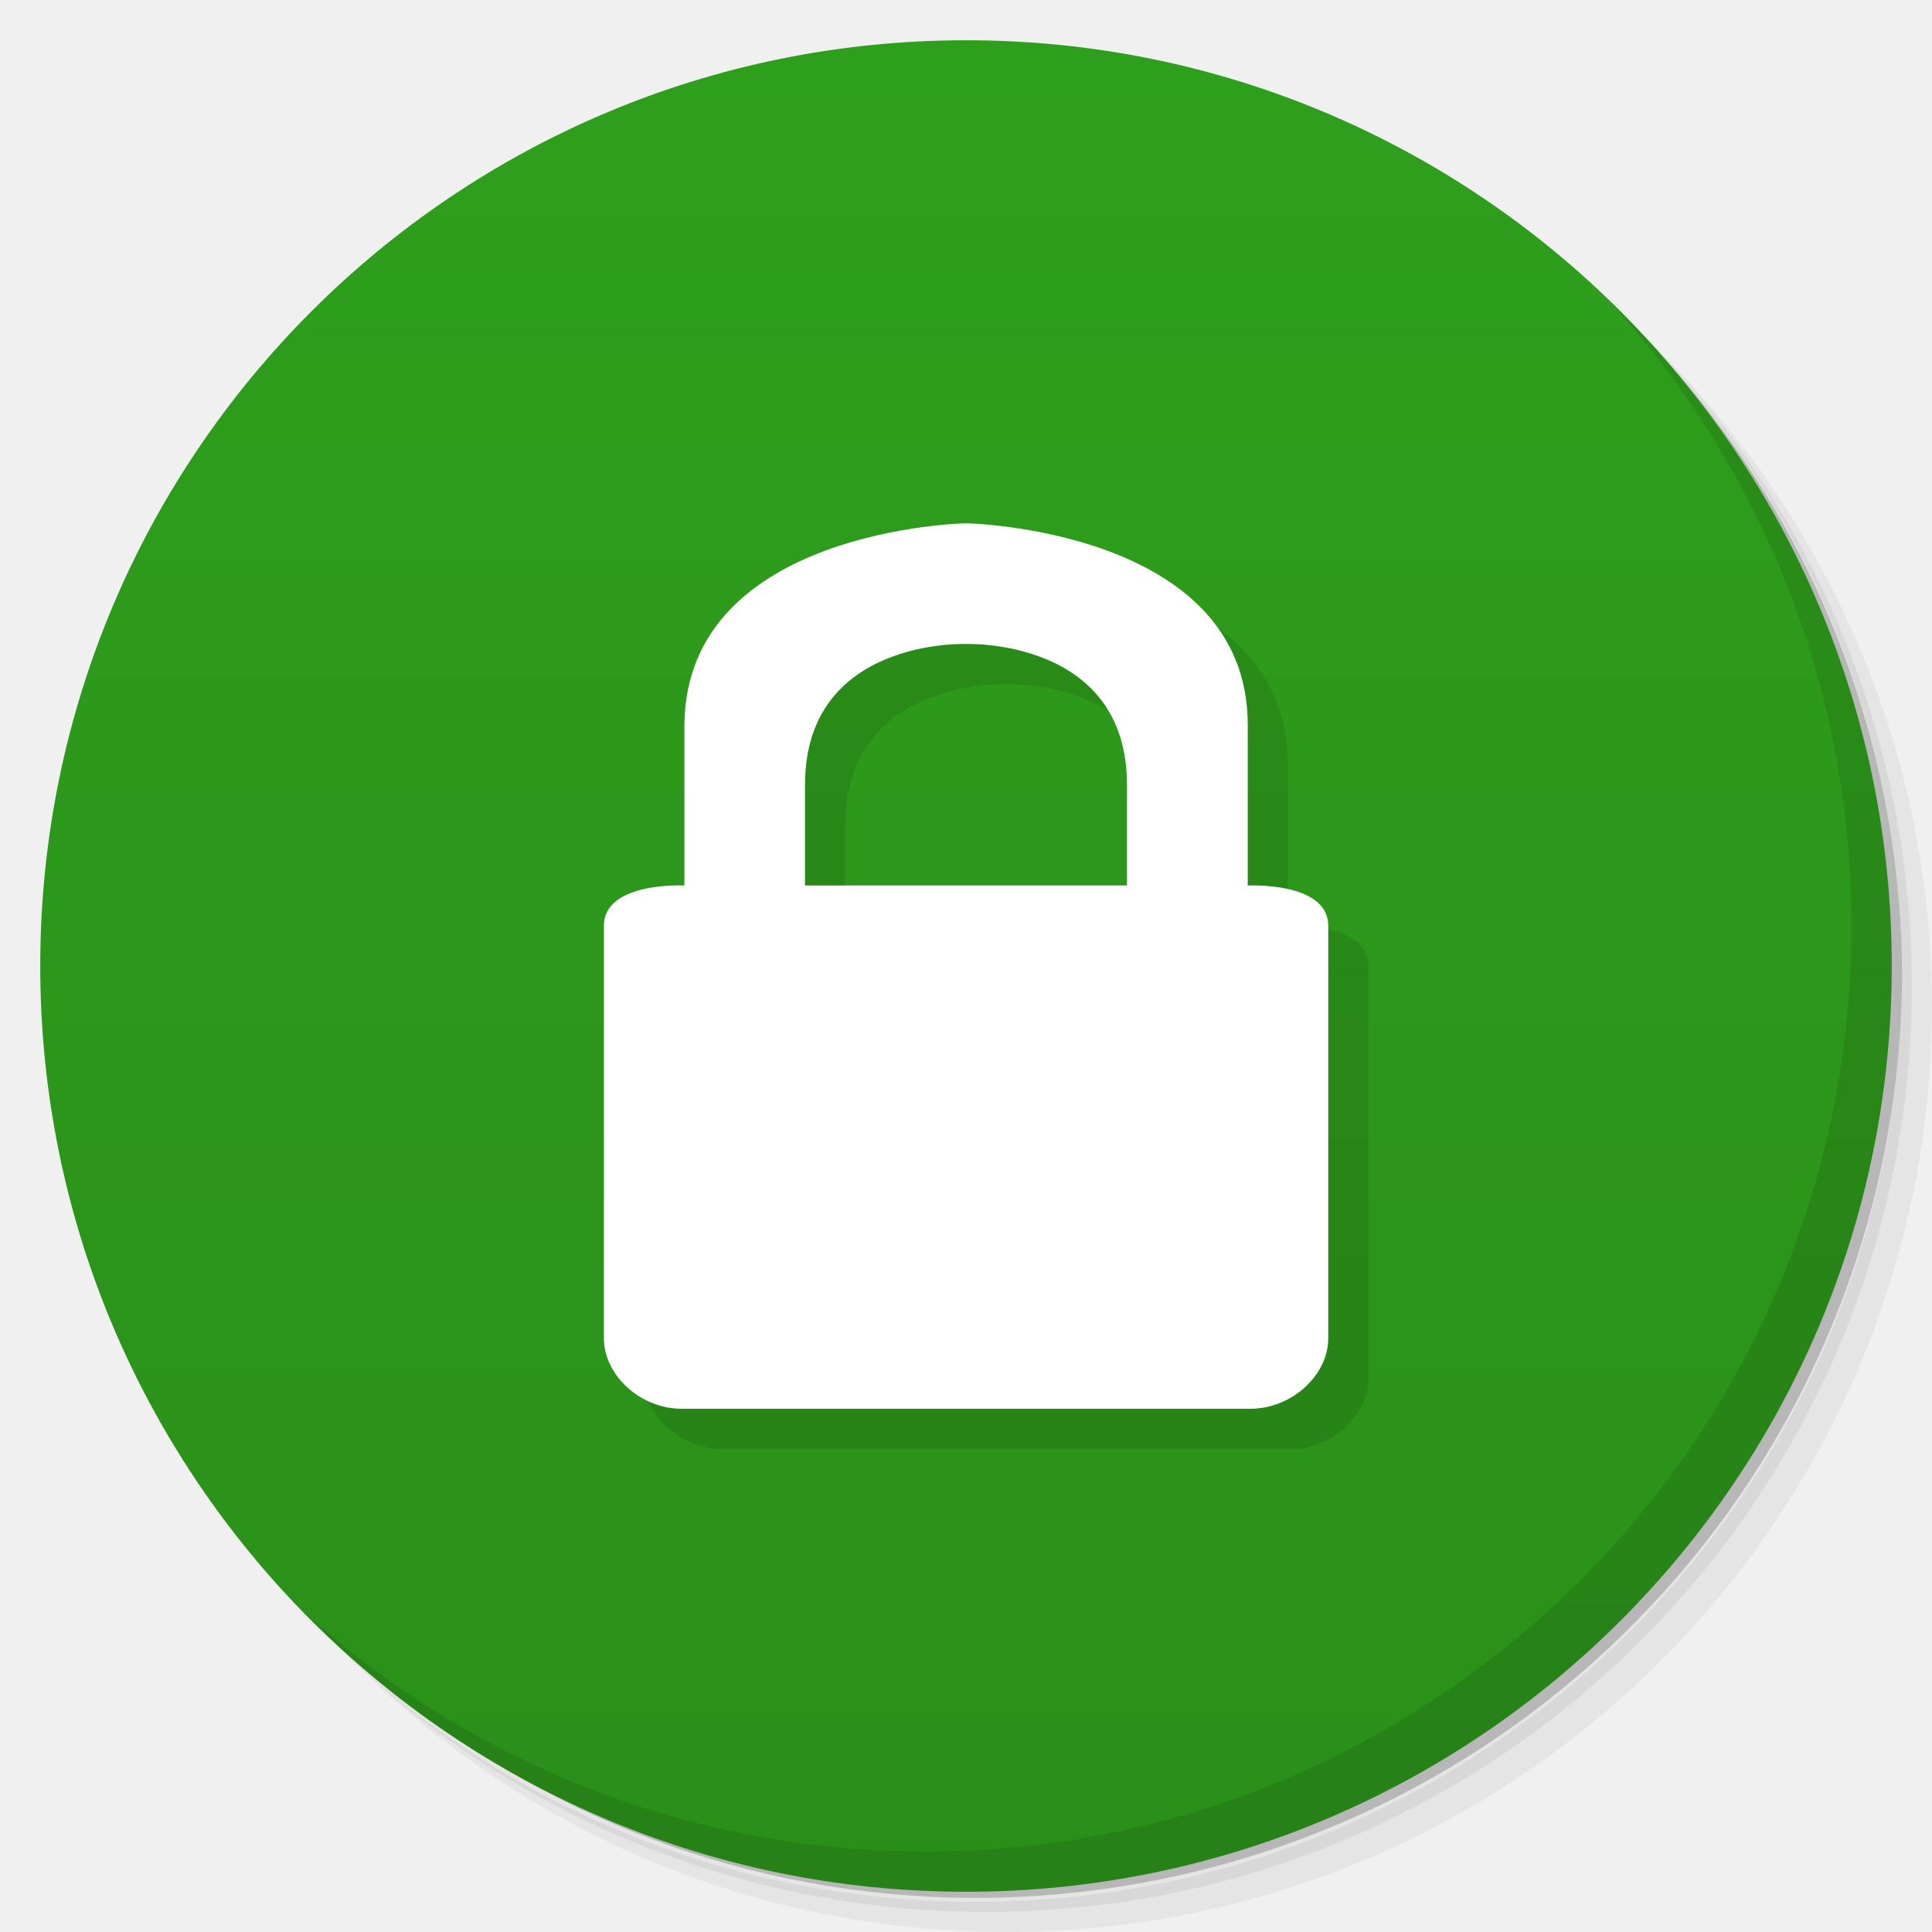
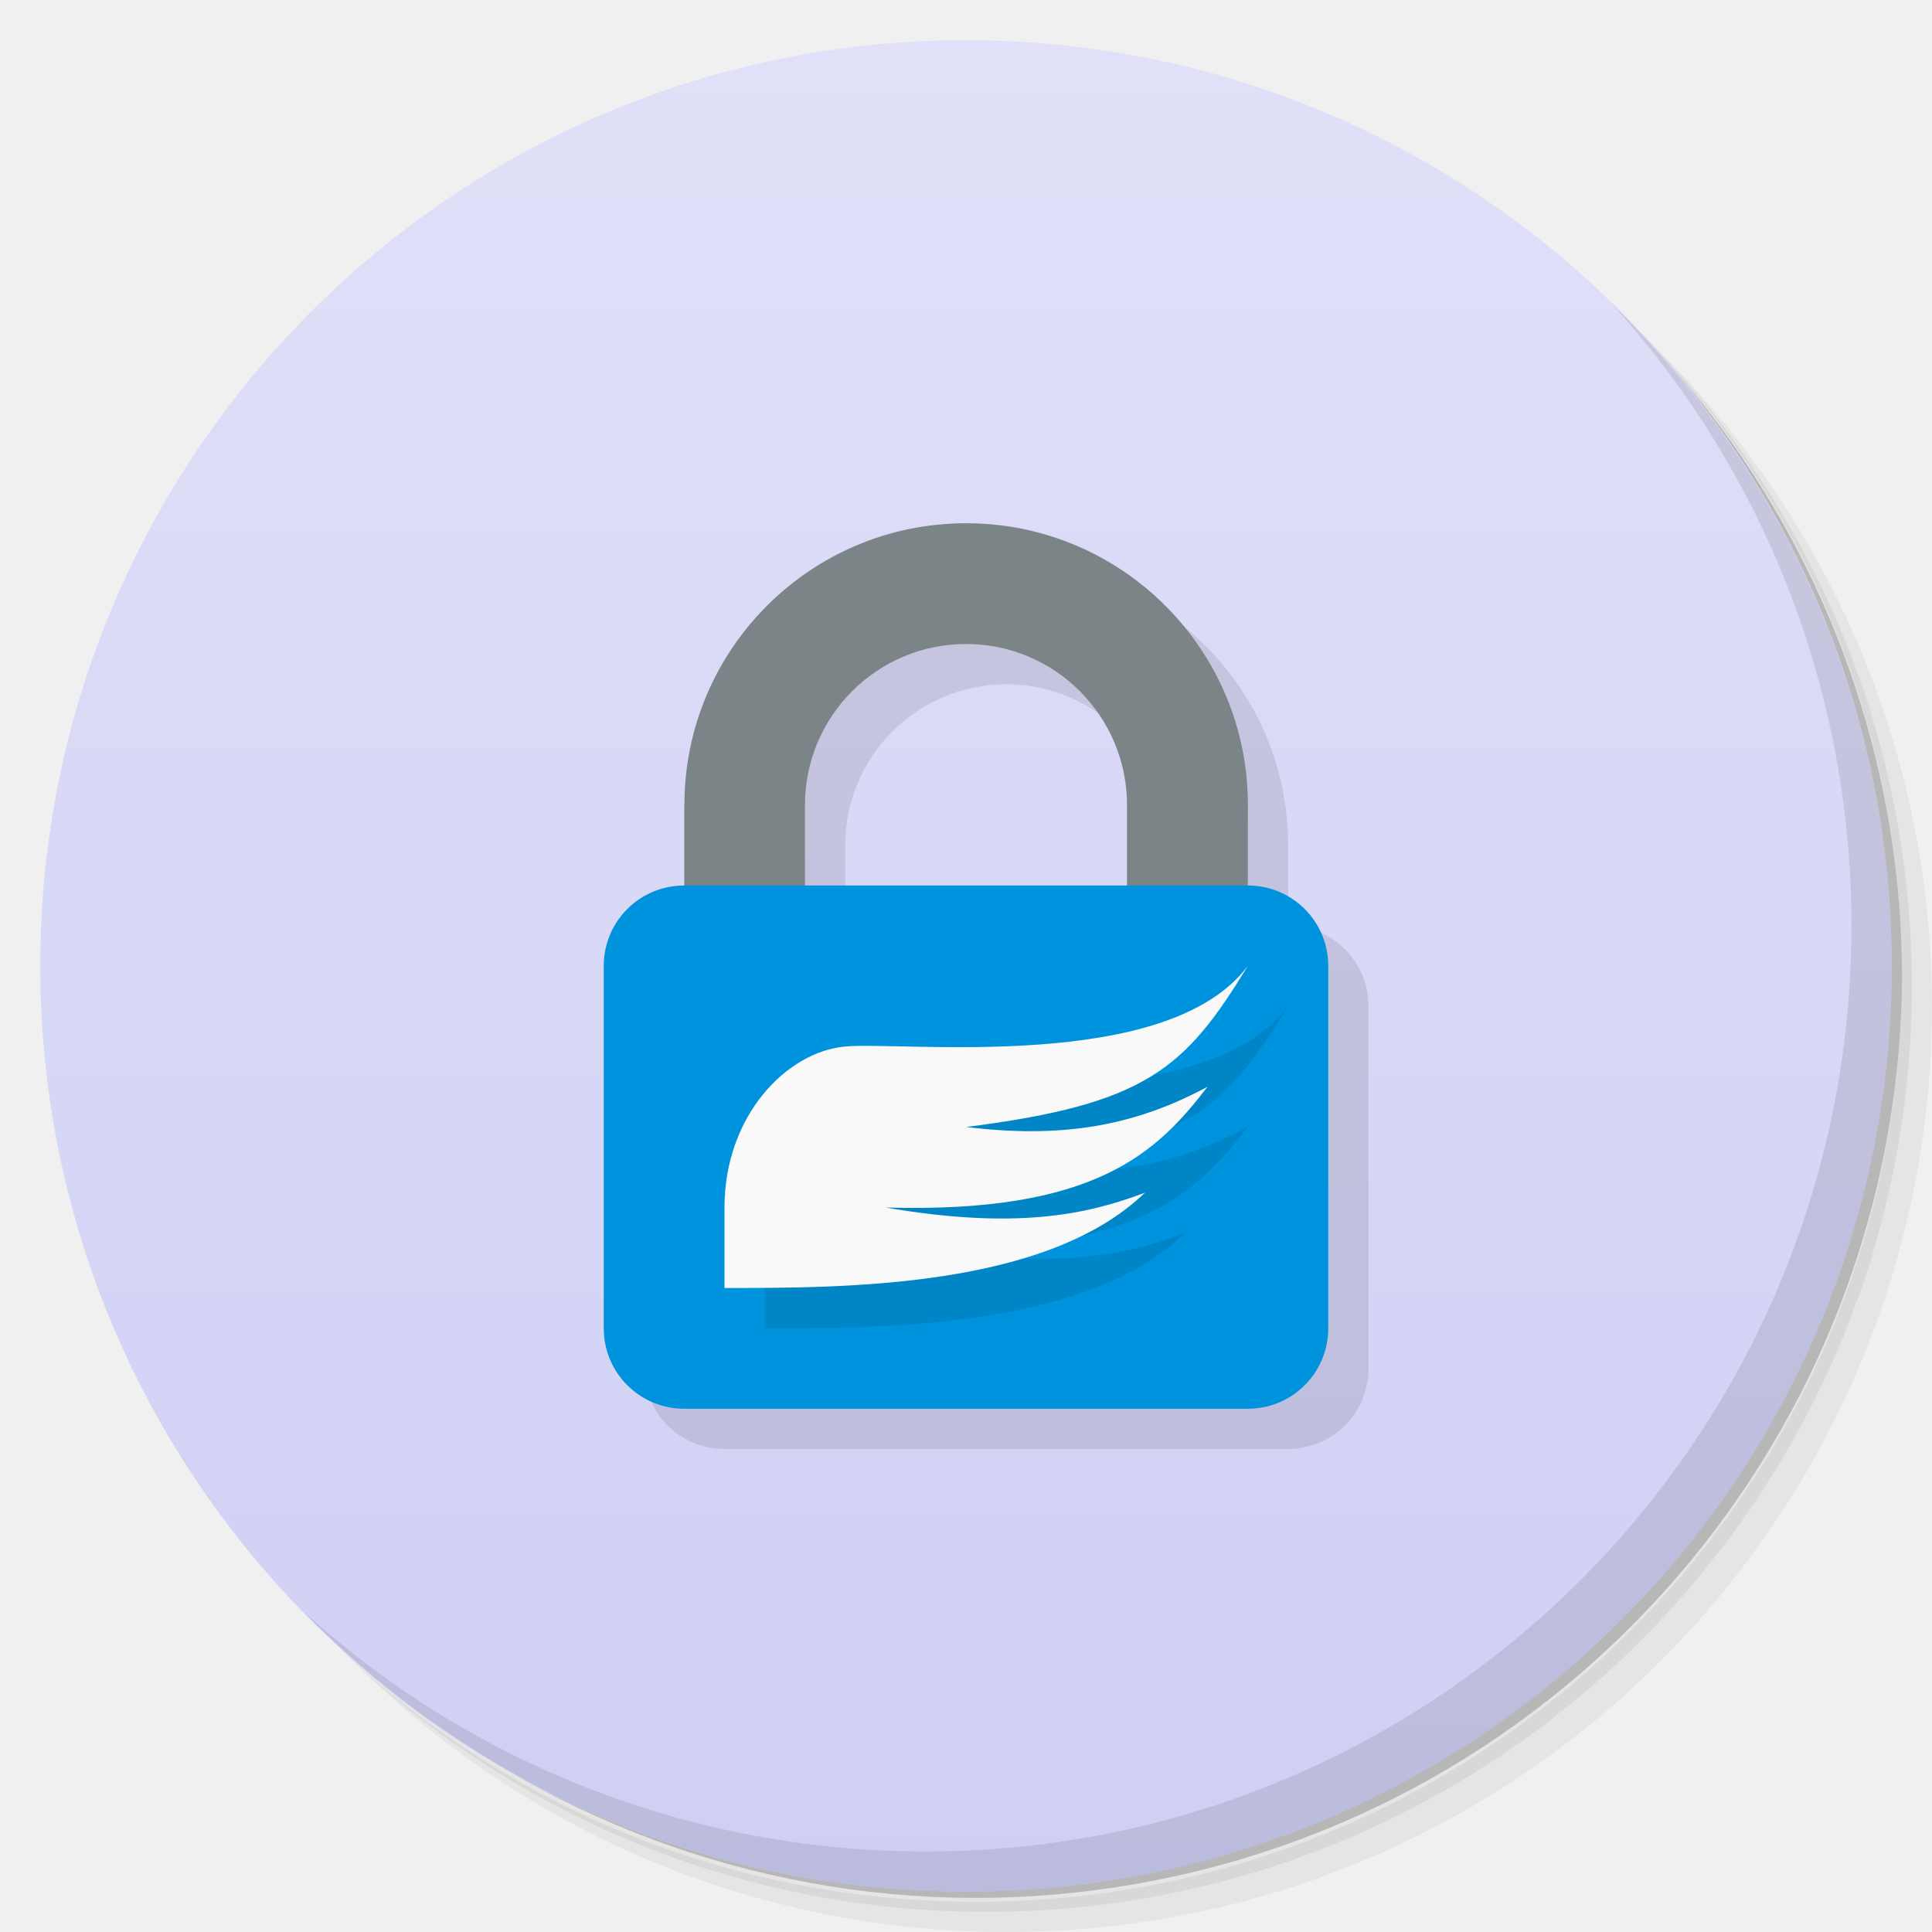
- <svg xmlns="http://www.w3.org/2000/svg" viewBox="0 0 48 48">
+ <svg xmlns="http://www.w3.org/2000/svg" xmlns:xlink="http://www.w3.org/1999/xlink" version="1.1" viewBox="0 0 48 48">
  <defs>
-     <linearGradient id="linearGradient3764" x1="1" x2="47" gradientUnits="userSpaceOnUse" gradientTransform="matrix(0,-1,1,0,-1.5e-6,48)">
-       <stop style="stop-color:#2a8f19;stop-opacity:1" />
-       <stop offset="1" style="stop-color:#2e9f1c;stop-opacity:1" />
+     <linearGradient id="linearGradient850">
+       <stop style="stop-color:#cfcff5" offset="0" />
+       <stop style="stop-color:#e0e0f8" offset="1" />
    </linearGradient>
+     <linearGradient id="linearGradient852" x1="1" x2="47" y1="24" y2="24" gradientUnits="userSpaceOnUse" xlink:href="#linearGradient850" />
  </defs>
-   <g>
-     <path d="m 36.31 5 c 5.859 4.062 9.688 10.831 9.688 18.5 c 0 12.426 -10.07 22.5 -22.5 22.5 c -7.669 0 -14.438 -3.828 -18.5 -9.688 c 1.037 1.822 2.306 3.499 3.781 4.969 c 4.085 3.712 9.514 5.969 15.469 5.969 c 12.703 0 23 -10.298 23 -23 c 0 -5.954 -2.256 -11.384 -5.969 -15.469 c -1.469 -1.475 -3.147 -2.744 -4.969 -3.781 z m 4.969 3.781 c 3.854 4.113 6.219 9.637 6.219 15.719 c 0 12.703 -10.297 23 -23 23 c -6.081 0 -11.606 -2.364 -15.719 -6.219 c 4.16 4.144 9.883 6.719 16.219 6.719 c 12.703 0 23 -10.298 23 -23 c 0 -6.335 -2.575 -12.06 -6.719 -16.219 z" style="opacity:0.05" />
-     <path d="m 41.28 8.781 c 3.712 4.085 5.969 9.514 5.969 15.469 c 0 12.703 -10.297 23 -23 23 c -5.954 0 -11.384 -2.256 -15.469 -5.969 c 4.113 3.854 9.637 6.219 15.719 6.219 c 12.703 0 23 -10.298 23 -23 c 0 -6.081 -2.364 -11.606 -6.219 -15.719 z" style="opacity:0.1" />
-     <path d="m 31.25 2.375 c 8.615 3.154 14.75 11.417 14.75 21.13 c 0 12.426 -10.07 22.5 -22.5 22.5 c -9.708 0 -17.971 -6.135 -21.12 -14.75 a 23 23 0 0 0 44.875 -7 a 23 23 0 0 0 -16 -21.875 z" style="opacity:0.2" />
+   <path d="m36.31 5c5.859 4.062 9.688 10.831 9.688 18.5 0 12.426-10.07 22.5-22.5 22.5-7.669 0-14.438-3.828-18.5-9.688 1.037 1.822 2.306 3.499 3.781 4.969 4.085 3.712 9.514 5.969 15.469 5.969 12.703 0 23-10.298 23-23 0-5.954-2.256-11.384-5.969-15.469-1.469-1.475-3.147-2.744-4.969-3.781zm4.969 3.781c3.854 4.113 6.219 9.637 6.219 15.719 0 12.703-10.297 23-23 23-6.081 0-11.606-2.364-15.719-6.219 4.16 4.144 9.883 6.719 16.219 6.719 12.703 0 23-10.298 23-23 0-6.335-2.575-12.06-6.719-16.219z" style="opacity:.05" />
+   <path d="m41.28 8.781c3.712 4.085 5.969 9.514 5.969 15.469 0 12.703-10.297 23-23 23-5.954 0-11.384-2.256-15.469-5.969 4.113 3.854 9.637 6.219 15.719 6.219 12.703 0 23-10.298 23-23 0-6.081-2.364-11.606-6.219-15.719z" style="opacity:.1" />
+   <path d="m31.25 2.375c8.615 3.154 14.75 11.417 14.75 21.13 0 12.426-10.07 22.5-22.5 22.5-9.708 0-17.971-6.135-21.12-14.75a23 23 0 0 0 44.875-7 23 23 0 0 0-16-21.875z" style="opacity:.2" />
+   <g transform="rotate(-90,24,24)" style="fill:url(#linearGradient852)">
+     <path d="m24 1c12.703 0 23 10.297 23 23s-10.297 23-23 23-23-10.297-23-23 10.297-23 23-23z" style="fill:url(#linearGradient852)" />
  </g>
-   <g>
-     <path d="m 24 1 c 12.703 0 23 10.297 23 23 c 0 12.703 -10.297 23 -23 23 -12.703 0 -23 -10.297 -23 -23 0 -12.703 10.297 -23 23 -23 z" style="fill:url(#linearGradient3764);fill-opacity:1" />
-   </g>
-   <g>
-     <g>
-       <g transform="translate(1,1)">
-         <g style="opacity:0.1">
-           <g>
-             <path d="m 24 13 c 0 0 6.992 0.137 7 5 l 0 4 c 0 0 2 -0.102 2 1 l 0 10.25 c 0 0.926 -0.918 1.75 -1.93 1.75 l -14.14 0 c -1.01 0 -1.926 -0.824 -1.926 -1.75 l 0 -10.25 c 0 -1.102 2 -1 2 -1 l 0 -4 c 0.051 -4.871 7 -5 7 -5 m -0.004 3 c 0 0 -4 -0.152 -4 3.5 l 0 2.5 l 8 0 l 0 -2.5 c 0 -3.652 -4 -3.5 -4 -3.5 m 0 0" style="fill:#000;fill-opacity:1;stroke:none;fill-rule:nonzero" />
-           </g>
-         </g>
-       </g>
-     </g>
-   </g>
-   <g>
-     <g>
-       <g>
-         <path d="m 24 13 c 0 0 6.992 0.137 7 5 l 0 4 c 0 0 2 -0.102 2 1 l 0 10.25 c 0 0.926 -0.918 1.75 -1.93 1.75 l -14.14 0 c -1.01 0 -1.926 -0.824 -1.926 -1.75 l 0 -10.25 c 0 -1.102 2 -1 2 -1 l 0 -4 c 0.051 -4.871 7 -5 7 -5 m -0.004 3 c 0 0 -4 -0.152 -4 3.5 l 0 2.5 l 8 0 l 0 -2.5 c 0 -3.652 -4 -3.5 -4 -3.5 m 0 0" style="fill:#fff;fill-opacity:1;stroke:none;fill-rule:nonzero" />
-       </g>
-     </g>
-   </g>
-   <g>
-     <path d="m 40.03 7.531 c 3.712 4.084 5.969 9.514 5.969 15.469 0 12.703 -10.297 23 -23 23 c -5.954 0 -11.384 -2.256 -15.469 -5.969 4.178 4.291 10.01 6.969 16.469 6.969 c 12.703 0 23 -10.298 23 -23 0 -6.462 -2.677 -12.291 -6.969 -16.469 z" style="opacity:0.1" />
-   </g>
+   <path d="m40.03 7.531c3.712 4.084 5.969 9.514 5.969 15.469 0 12.703-10.297 23-23 23-5.954 0-11.384-2.256-15.469-5.969 4.178 4.291 10.01 6.969 16.469 6.969 12.703 0 23-10.298 23-23 0-6.462-2.677-12.291-6.969-16.469z" style="opacity:.1" />
+   <path d="m25.004 14c-3.866 0-7 3.134-7 7h-0.004v2c-1.108 0-2 0.892-2 2v9c0 1.108 0.892 2 2 2h14c1.108 0 2-0.892 2-2v-9c0-1.107-0.891-1.999-1.998-2l2e-3 -2c0-3.866-3.134-7-7-7zm-0.004 3c2.209 0 4 1.791 4 4v2h-8v-2c1.29e-4 -2.209 1.791-4 4-4z" style="opacity:.1" />
+   <path d="m24.004 13c-3.866 0-7 3.134-7 7h-0.004v3h3v-3c1.29e-4 -2.209 1.791-4 4-4s4 1.791 4 4v3h3l0.004-3c0-3.866-3.134-7-7-7z" style="fill:#7b8588;stroke-width:1.167" />
+   <path d="m17 22h14c1.108 0 2 0.892 2 2v9c0 1.108-0.892 2-2 2h-14c-1.108 0-2-0.892-2-2v-9c0-1.108 0.892-2 2-2z" style="fill:#0093dd" />
+   <path d="m19 33v-2c0-2.273 1.536-3.868 3-4 1.464-0.132 8 0.672 10-2-1.558 2.551-2.522 3.434-7 4 2.341 0.284 4.143 8.2e-5 6-1-1.257 1.643-2.806 3.152-8 3 3.213 0.552 4.982 0.188 6.445-0.368-2.445 2.368-7.445 2.368-10.445 2.368z" style="opacity:.1" />
+   <path d="m18 32v-2c0-2.273 1.536-3.868 3-4 1.464-0.132 8 0.672 10-2-1.558 2.551-2.522 3.434-7 4 2.341 0.284 4.143 8.2e-5 6-1-1.257 1.643-2.806 3.152-8 3 3.213 0.552 4.982 0.188 6.445-0.368-2.445 2.368-7.445 2.368-10.445 2.368z" style="fill:#f9f9f9" />
</svg>
